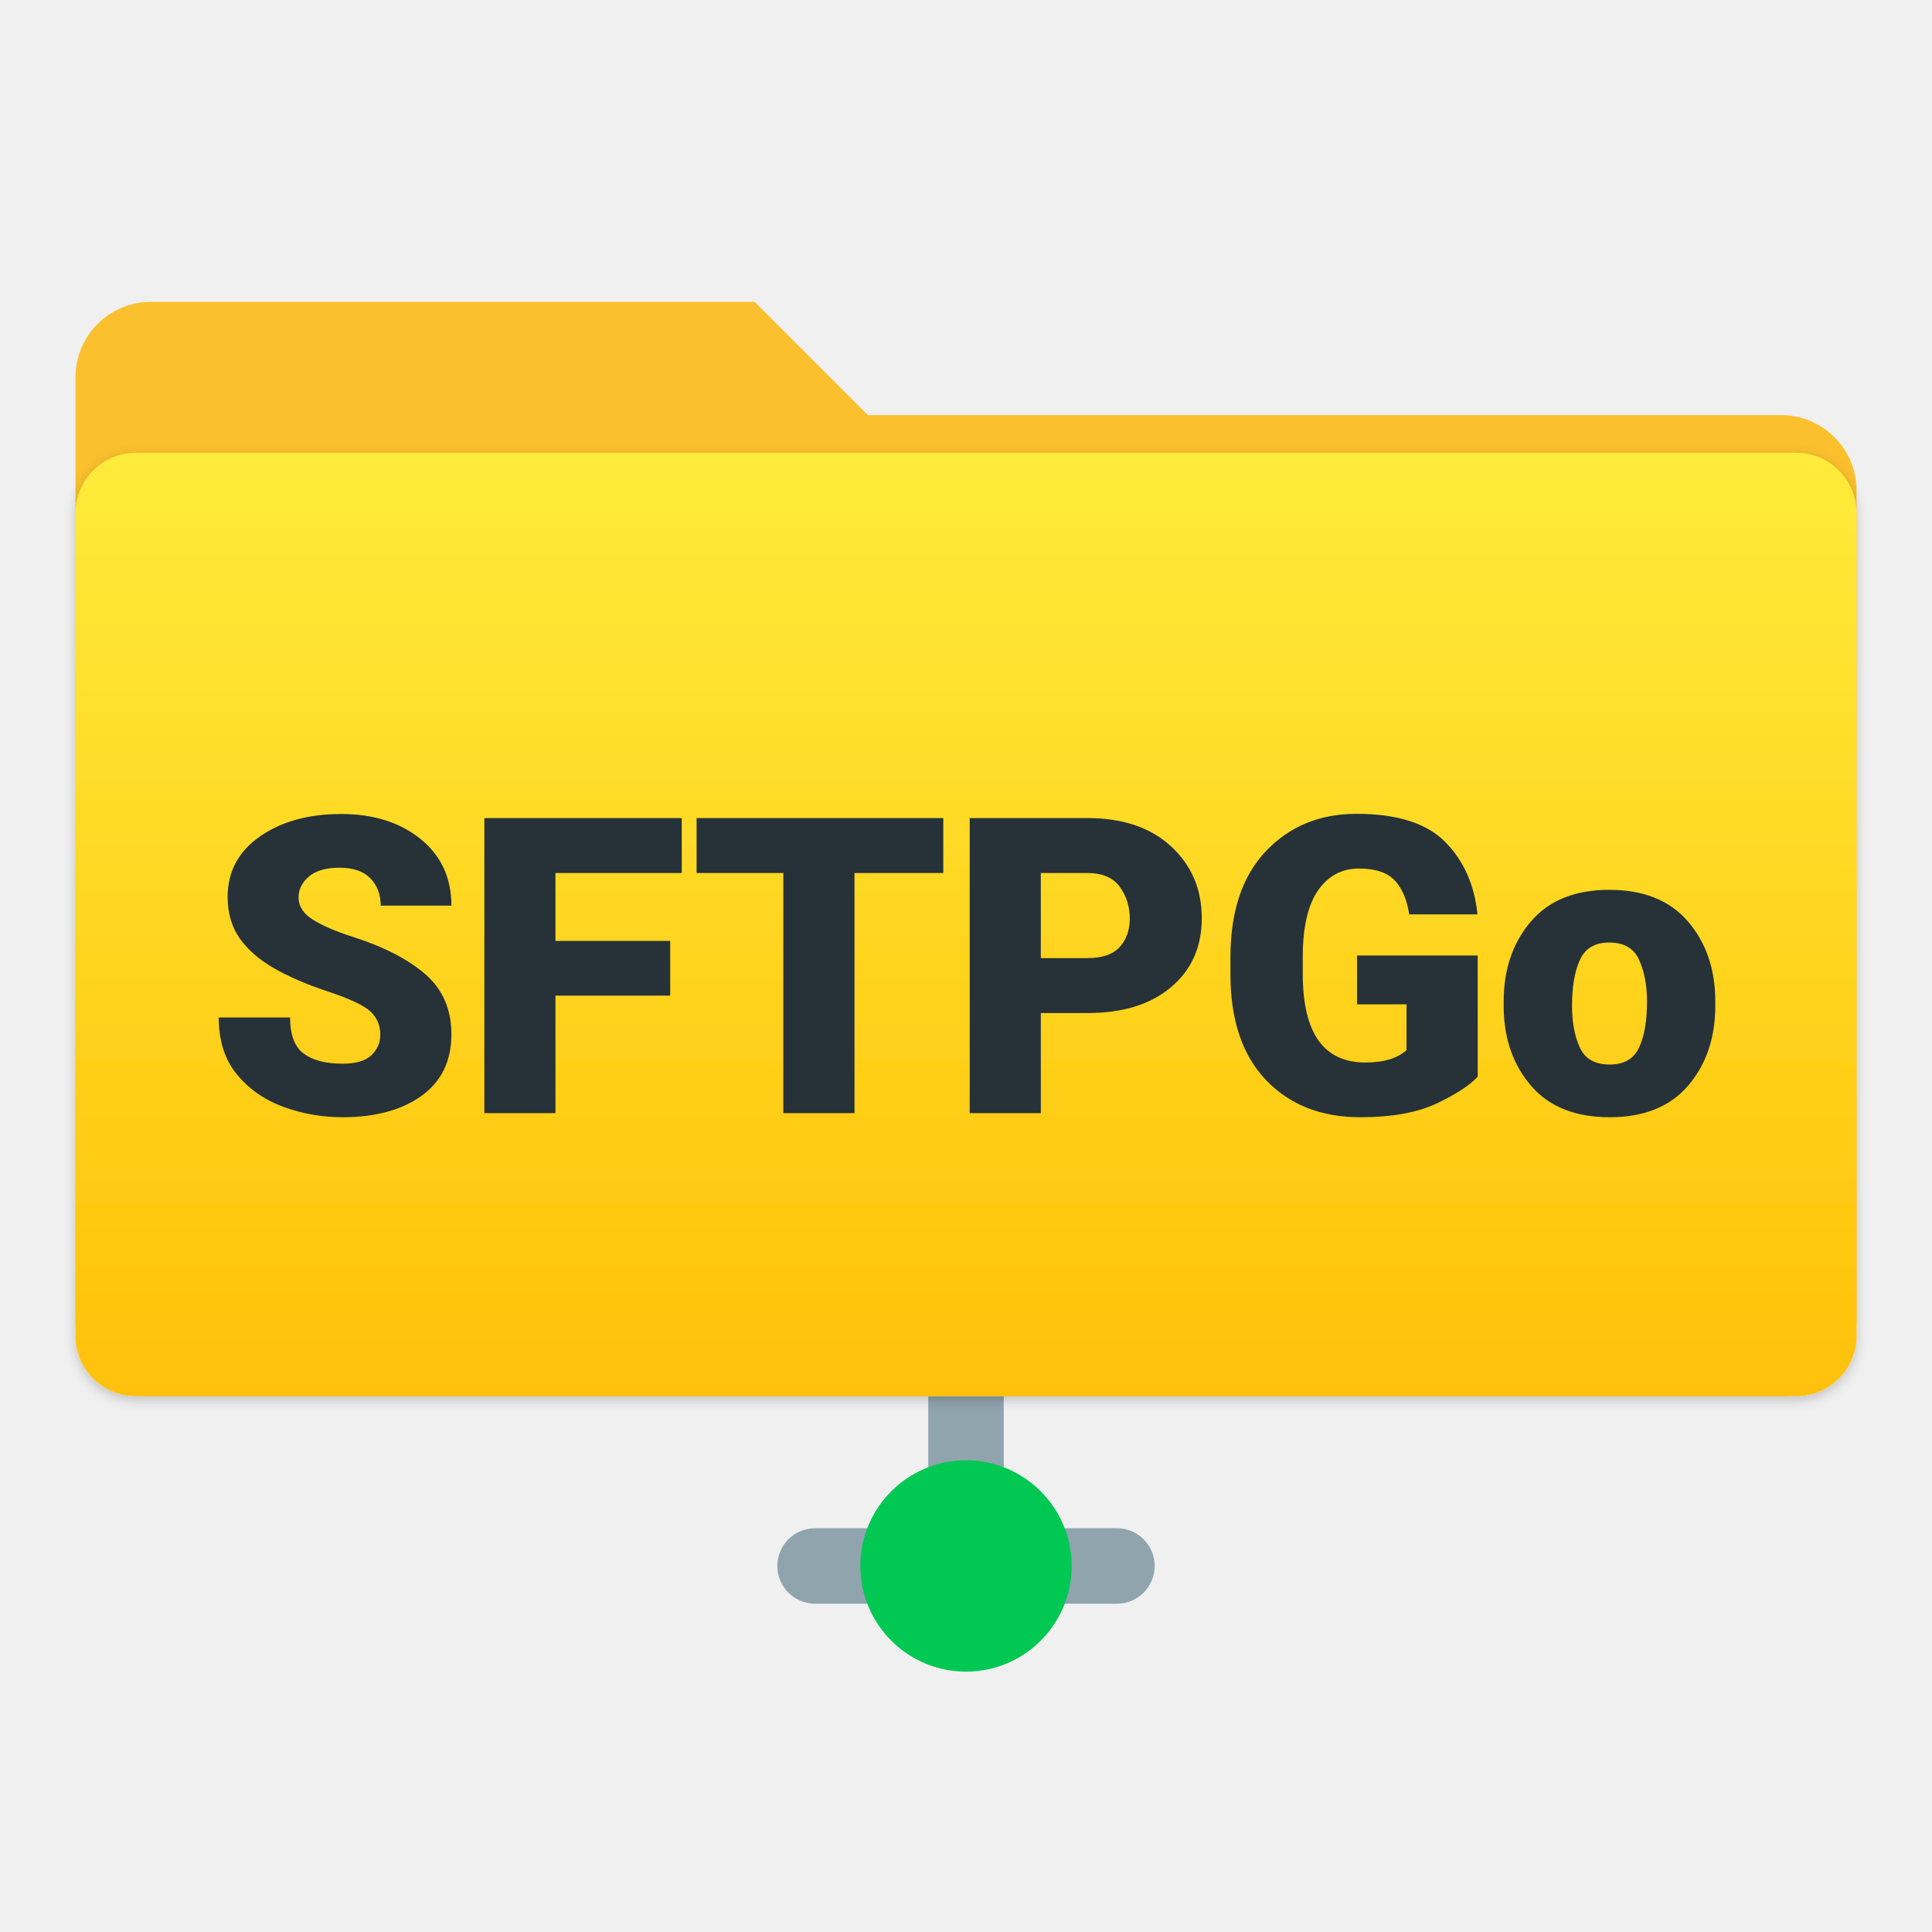
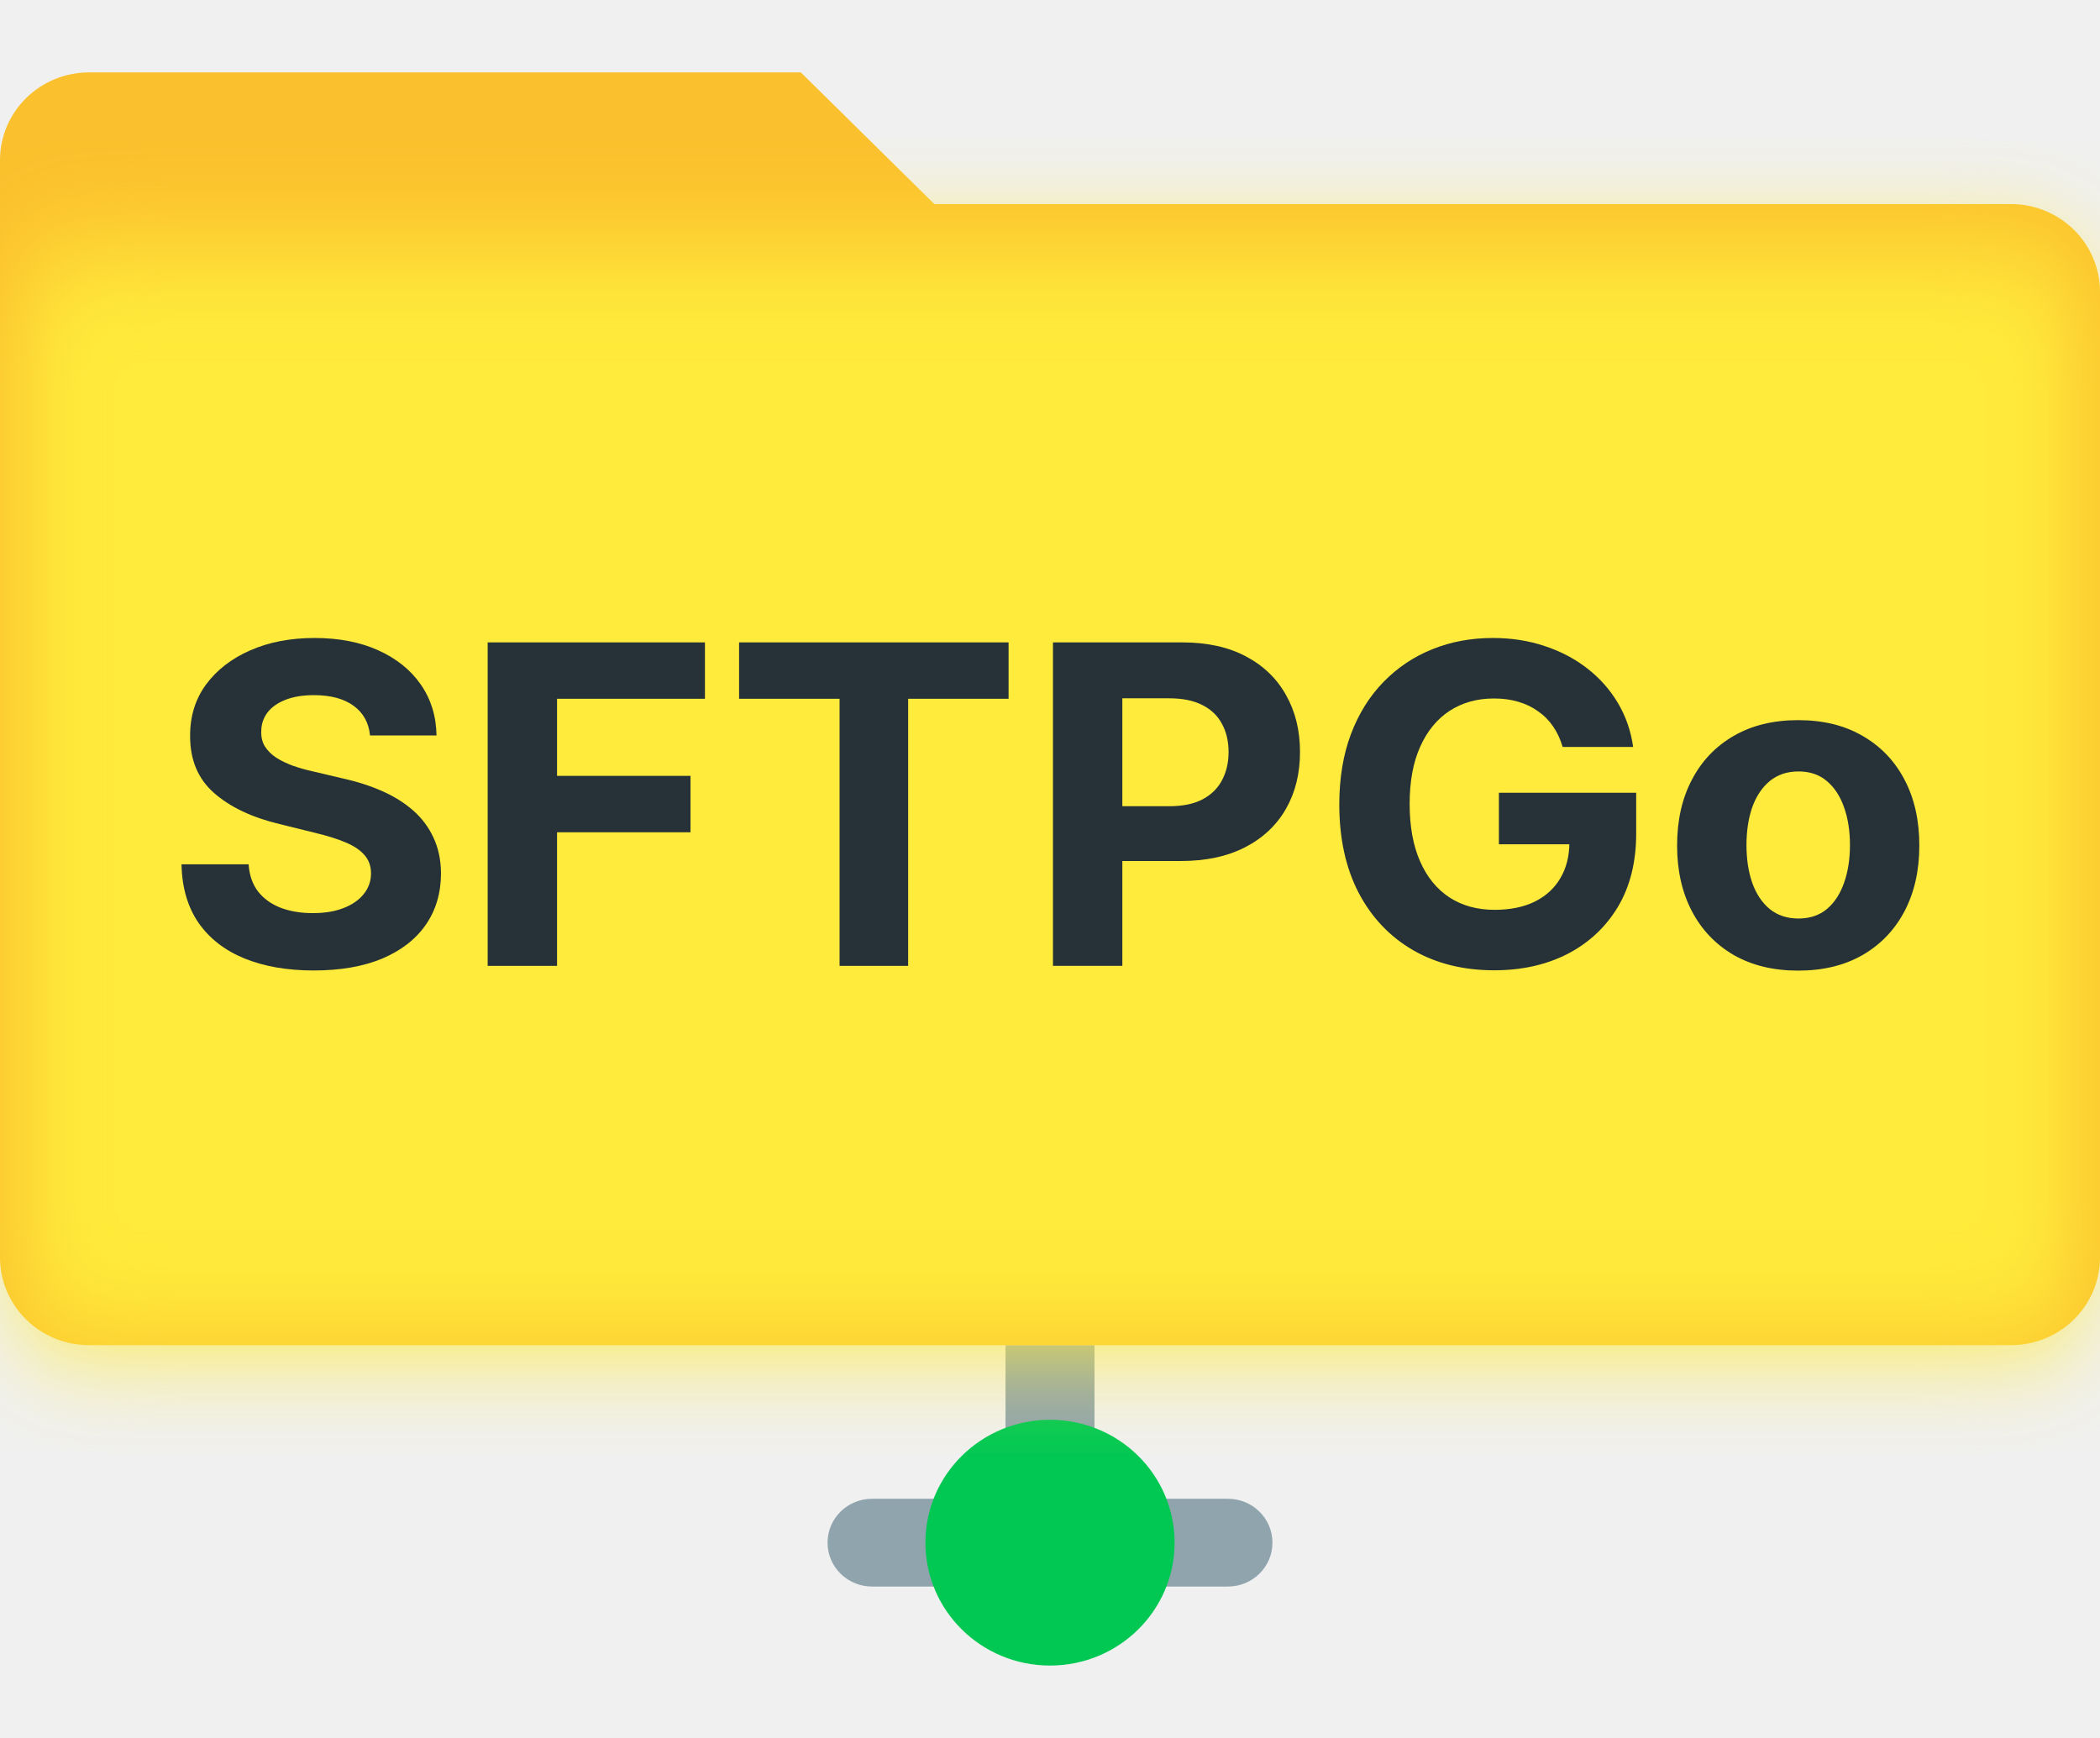
- <svg xmlns="http://www.w3.org/2000/svg" width="512" height="512" viewBox="0 0 512 512">
+ <svg xmlns="http://www.w3.org/2000/svg" width="58" height="48" viewBox="0 0 58 48" fill="none">
+   <g clip-path="url(#clip0_4136_20923)">
+     <path d="M30.229 37.151H27.771V42.606H30.229V37.151Z" fill="#90A4AE" />
+     <path d="M33.915 41.394H24.085C23.406 41.394 22.856 41.936 22.856 42.606C22.856 43.275 23.406 43.818 24.085 43.818H33.915C34.594 43.818 35.144 43.275 35.144 42.606C35.144 41.936 34.594 41.394 33.915 41.394Z" fill="#90A4AE" />
+     <path d="M29 46C30.9 46 32.441 44.48 32.441 42.606C32.441 40.731 30.9 39.212 29 39.212C27.1 39.212 25.559 40.731 25.559 42.606C25.559 44.48 27.1 46 29 46Z" fill="#00C853" />
+     <path d="M2.458 2H22.119L25.805 5.636H55.542C56.194 5.636 56.819 5.892 57.28 6.346C57.741 6.801 58 7.418 58 8.061V34.727C58 35.37 57.741 35.987 57.28 36.441C56.819 36.896 56.194 37.151 55.542 37.151H2.458C1.806 37.151 1.181 36.896 0.72 36.441C0.259 35.987 0 35.37 0 34.727V4.424C0 3.781 0.259 3.165 0.72 2.71C1.181 2.255 1.806 2 2.458 2Z" fill="#FBC02D" />
+     <g filter="url(#filter0_f_4136_20923)">
+       <path d="M56.034 6.849H1.966C0.88 6.849 0 7.717 0 8.788V35.212C0 36.283 0.88 37.152 1.966 37.152H56.034C57.12 37.152 58 36.283 58 35.212V8.788C58 7.717 57.12 6.849 56.034 6.849Z" fill="url(#paint0_linear_4136_20923)" />
+     </g>
+     <path d="M49.665 26.807C48.978 26.807 48.383 26.663 47.882 26.375C47.383 26.085 46.998 25.68 46.727 25.163C46.455 24.642 46.32 24.039 46.32 23.352C46.32 22.66 46.455 22.055 46.727 21.538C46.998 21.017 47.383 20.613 47.882 20.325C48.383 20.034 48.978 19.889 49.665 19.889C50.352 19.889 50.945 20.034 51.444 20.325C51.945 20.613 52.332 21.017 52.603 21.538C52.875 22.055 53.01 22.66 53.01 23.352C53.01 24.039 52.875 24.642 52.603 25.163C52.332 25.68 51.945 26.085 51.444 26.375C50.945 26.663 50.352 26.807 49.665 26.807ZM49.674 25.368C49.987 25.368 50.248 25.28 50.457 25.106C50.667 24.929 50.824 24.687 50.931 24.382C51.04 24.076 51.094 23.729 51.094 23.339C51.094 22.95 51.04 22.602 50.931 22.297C50.824 21.991 50.667 21.75 50.457 21.573C50.248 21.395 49.987 21.306 49.674 21.306C49.358 21.306 49.093 21.395 48.877 21.573C48.665 21.75 48.504 21.991 48.395 22.297C48.289 22.602 48.236 22.95 48.236 23.339C48.236 23.729 48.289 24.076 48.395 24.382C48.504 24.687 48.665 24.929 48.877 25.106C49.093 25.28 49.358 25.368 49.674 25.368Z" fill="#263238" />
+     <path d="M43.159 20.63C43.097 20.418 43.01 20.23 42.898 20.067C42.786 19.902 42.649 19.762 42.486 19.649C42.327 19.532 42.144 19.444 41.938 19.383C41.734 19.321 41.508 19.291 41.261 19.291C40.798 19.291 40.391 19.404 40.039 19.631C39.691 19.858 39.42 20.188 39.225 20.621C39.031 21.052 38.933 21.578 38.933 22.201C38.933 22.823 39.029 23.352 39.221 23.788C39.413 24.225 39.684 24.558 40.035 24.787C40.386 25.014 40.8 25.128 41.278 25.128C41.712 25.128 42.082 25.052 42.389 24.901C42.699 24.747 42.935 24.53 43.097 24.251C43.262 23.972 43.345 23.642 43.345 23.261L43.734 23.317H41.398V21.895H45.19V23.021C45.19 23.806 45.022 24.481 44.686 25.045C44.349 25.606 43.886 26.039 43.296 26.345C42.706 26.647 42.031 26.798 41.27 26.798C40.42 26.798 39.674 26.614 39.031 26.244C38.387 25.872 37.886 25.344 37.526 24.661C37.169 23.974 36.99 23.16 36.99 22.218C36.99 21.494 37.097 20.848 37.309 20.281C37.525 19.711 37.825 19.228 38.212 18.833C38.598 18.437 39.048 18.136 39.562 17.93C40.075 17.723 40.631 17.62 41.23 17.62C41.743 17.62 42.221 17.694 42.663 17.843C43.106 17.988 43.498 18.195 43.84 18.462C44.186 18.73 44.467 19.048 44.686 19.417C44.904 19.784 45.044 20.188 45.106 20.63H43.159Z" fill="#263238" />
+     <path d="M29.082 26.676V17.742H32.657C33.345 17.742 33.93 17.872 34.414 18.13C34.898 18.386 35.267 18.743 35.52 19.199C35.777 19.653 35.905 20.176 35.905 20.77C35.905 21.363 35.776 21.886 35.516 22.34C35.256 22.794 34.88 23.147 34.388 23.4C33.898 23.653 33.305 23.78 32.609 23.78H30.33V22.266H32.299C32.668 22.266 32.971 22.203 33.211 22.078C33.452 21.95 33.632 21.774 33.75 21.55C33.871 21.324 33.932 21.063 33.932 20.77C33.932 20.473 33.871 20.214 33.75 19.993C33.632 19.769 33.452 19.596 33.211 19.474C32.969 19.349 32.662 19.286 32.29 19.286H30.998V26.676H29.082Z" fill="#263238" />
+     <path d="M20.413 19.299V17.742H27.856V19.299H25.082V26.676H23.188V19.299H20.413Z" fill="#263238" />
+     <path d="M13.469 26.676V17.742H19.47V19.299H15.385V21.428H19.071V22.986H15.385V26.676H13.469Z" fill="#263238" />
+     <path d="M10.22 20.312C10.185 19.96 10.033 19.686 9.764 19.491C9.496 19.297 9.132 19.199 8.671 19.199C8.359 19.199 8.095 19.243 7.879 19.33C7.664 19.415 7.499 19.532 7.384 19.683C7.272 19.835 7.216 20.006 7.216 20.198C7.21 20.358 7.244 20.498 7.317 20.617C7.394 20.736 7.499 20.84 7.631 20.927C7.764 21.011 7.918 21.085 8.092 21.149C8.266 21.21 8.452 21.263 8.649 21.306L9.463 21.498C9.859 21.585 10.222 21.702 10.552 21.847C10.882 21.993 11.169 22.172 11.411 22.384C11.652 22.596 11.84 22.846 11.972 23.134C12.108 23.422 12.178 23.752 12.18 24.124C12.178 24.671 12.036 25.145 11.756 25.546C11.478 25.945 11.077 26.255 10.552 26.476C10.03 26.694 9.4 26.803 8.663 26.803C7.931 26.803 7.294 26.692 6.751 26.471C6.211 26.25 5.789 25.923 5.485 25.49C5.184 25.053 5.027 24.514 5.012 23.871H6.866C6.887 24.171 6.974 24.421 7.127 24.622C7.283 24.819 7.491 24.969 7.751 25.071C8.014 25.17 8.31 25.219 8.64 25.219C8.965 25.219 9.247 25.173 9.486 25.08C9.727 24.987 9.915 24.857 10.047 24.691C10.18 24.526 10.247 24.335 10.247 24.12C10.247 23.919 10.186 23.751 10.065 23.614C9.947 23.477 9.773 23.361 9.543 23.265C9.316 23.169 9.037 23.082 8.707 23.003L7.72 22.759C6.956 22.576 6.353 22.289 5.91 21.899C5.468 21.51 5.248 20.985 5.251 20.325C5.248 19.784 5.394 19.311 5.689 18.907C5.987 18.503 6.395 18.187 6.915 17.96C7.434 17.733 8.024 17.62 8.685 17.62C9.357 17.62 9.944 17.733 10.446 17.96C10.95 18.187 11.343 18.503 11.623 18.907C11.903 19.311 12.048 19.779 12.056 20.312H10.22Z" fill="#263238" />
+   </g>
  <defs>
-     <linearGradient id="modernYellowGradient" x1="0%" y1="0%" x2="0%" y2="100%">
-       <stop offset="0%" style="stop-color:#FFEB3B;stop-opacity:1" />
-       <stop offset="100%" style="stop-color:#FFC107;stop-opacity:1" />
+     <filter id="filter0_f_4136_20923" x="-3" y="3.849" width="64" height="36.303" filterUnits="userSpaceOnUse" color-interpolation-filters="sRGB">
+       <feFlood flood-opacity="0" result="BackgroundImageFix" />
+       <feBlend mode="normal" in="SourceGraphic" in2="BackgroundImageFix" result="shape" />
+       <feGaussianBlur stdDeviation="1.5" result="effect1_foregroundBlur_4136_20923" />
+     </filter>
+     <linearGradient id="paint0_linear_4136_20923" x1="0" y1="6.849" x2="0" y2="3037.15" gradientUnits="userSpaceOnUse">
+       <stop stop-color="#FFEB3B" />
+       <stop offset="1" stop-color="#FFC107" />
    </linearGradient>
-     <filter id="softShadow" x="-20%" y="-20%" width="140%" height="140%">
-       <feGaussianBlur in="SourceAlpha" stdDeviation="1.5" />
-       <feOffset dx="0" dy="1" />
-       <feComponentTransfer>
-         <feFuncA type="linear" slope="0.2" />
-       </feComponentTransfer>
-       <feMerge>
-         <feMergeNode />
-         <feMergeNode in="SourceGraphic" />
-       </feMerge>
-     </filter>
+     <clipPath id="clip0_4136_20923">
+       <rect width="58" height="48" fill="white" />
+     </clipPath>
  </defs>
-   <g transform="translate(0, -10)">
-     <rect x="246" y="380" width="20" height="45" fill="#90A4AE" />
-     <rect x="206" y="415" width="100" height="20" rx="10" fill="#90A4AE" />
-     <circle cx="256" cy="425" r="28" fill="#00C853" />
-   </g>
-   <g transform="translate(0, -20)">
-     <path d="M40 100 L200 100 L230 130 L472 130 A20 20 0 0 1 492 150 L492 370 A20 20 0 0 1 472 390 L40 390 A20 20 0 0 1 20 370 L20 120 A20 20 0 0 1 40 100 Z" fill="#FBC02D" />
-     <rect x="20" y="140" width="472" height="250" rx="16" fill="url(#modernYellowGradient)" filter="url(#softShadow)" />
-   </g>
-   <text x="50%" y="295" font-family="'Segoe UI', Roboto, Helvetica, Arial, sans-serif" font-weight="800" font-size="110" text-anchor="middle" fill="#263238" style="letter-spacing: -1px;">
-     SFTPGo
-   </text>
</svg>
